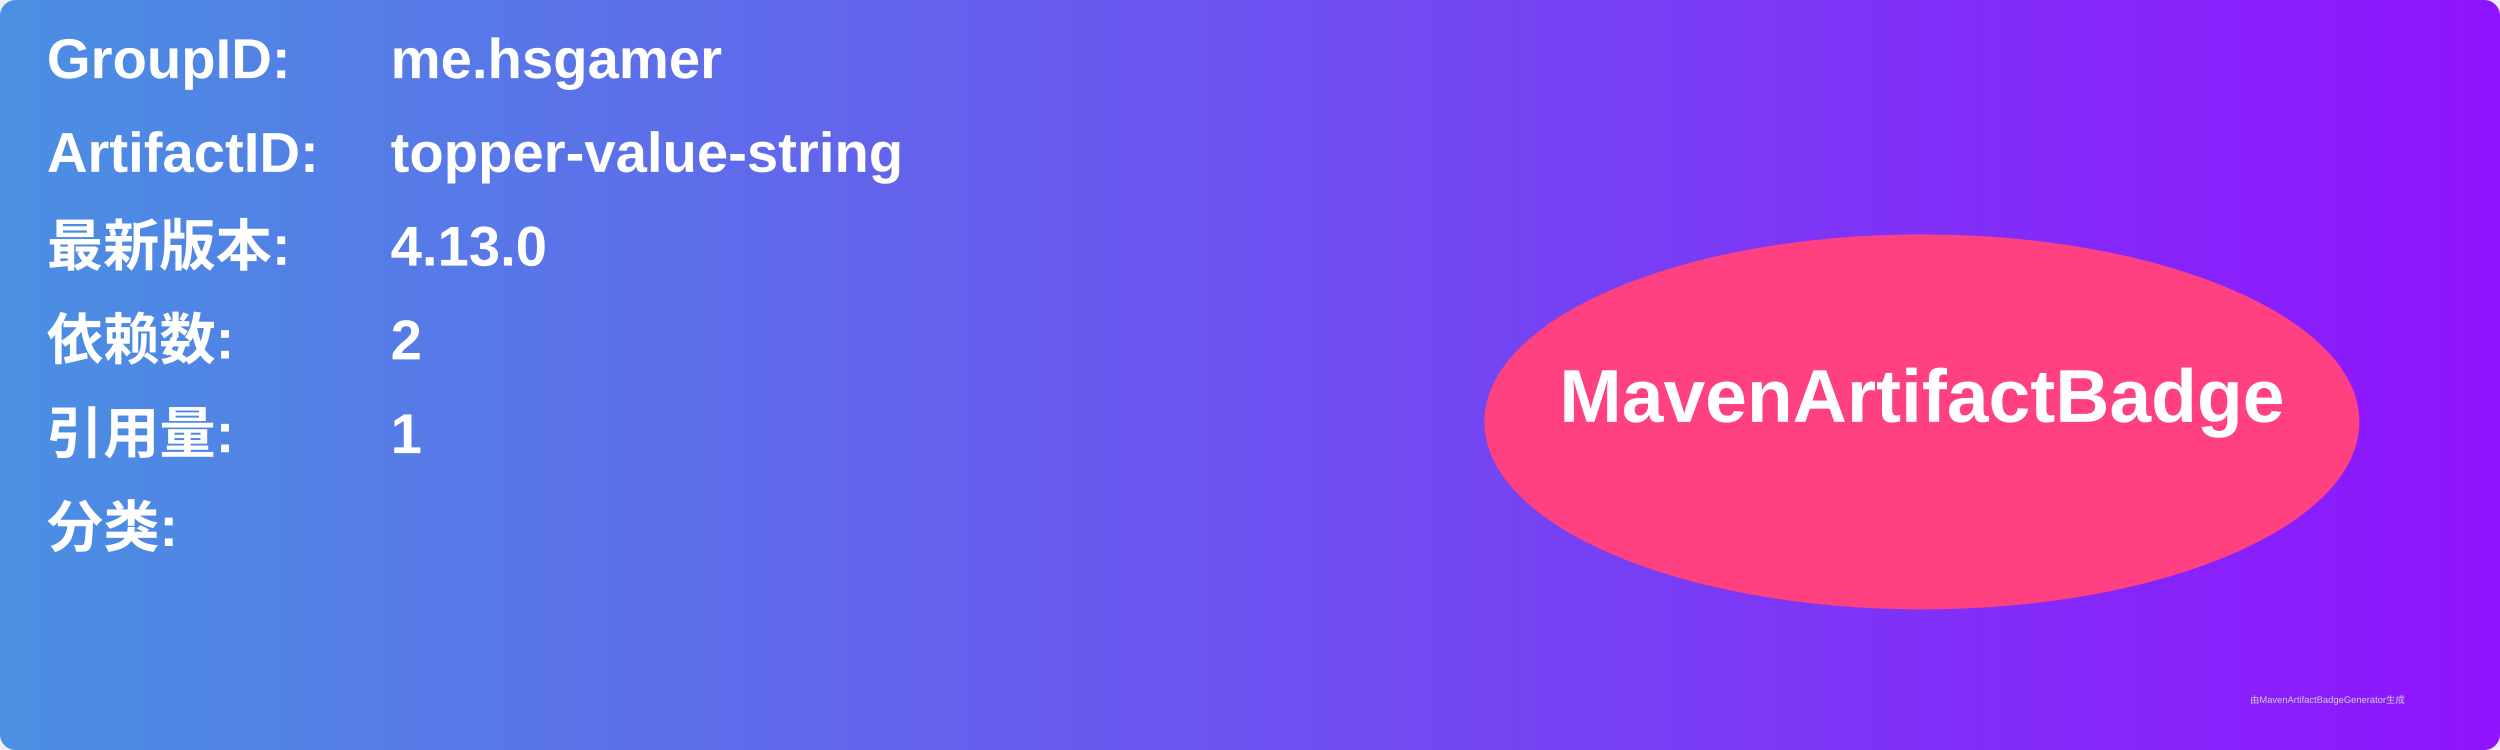
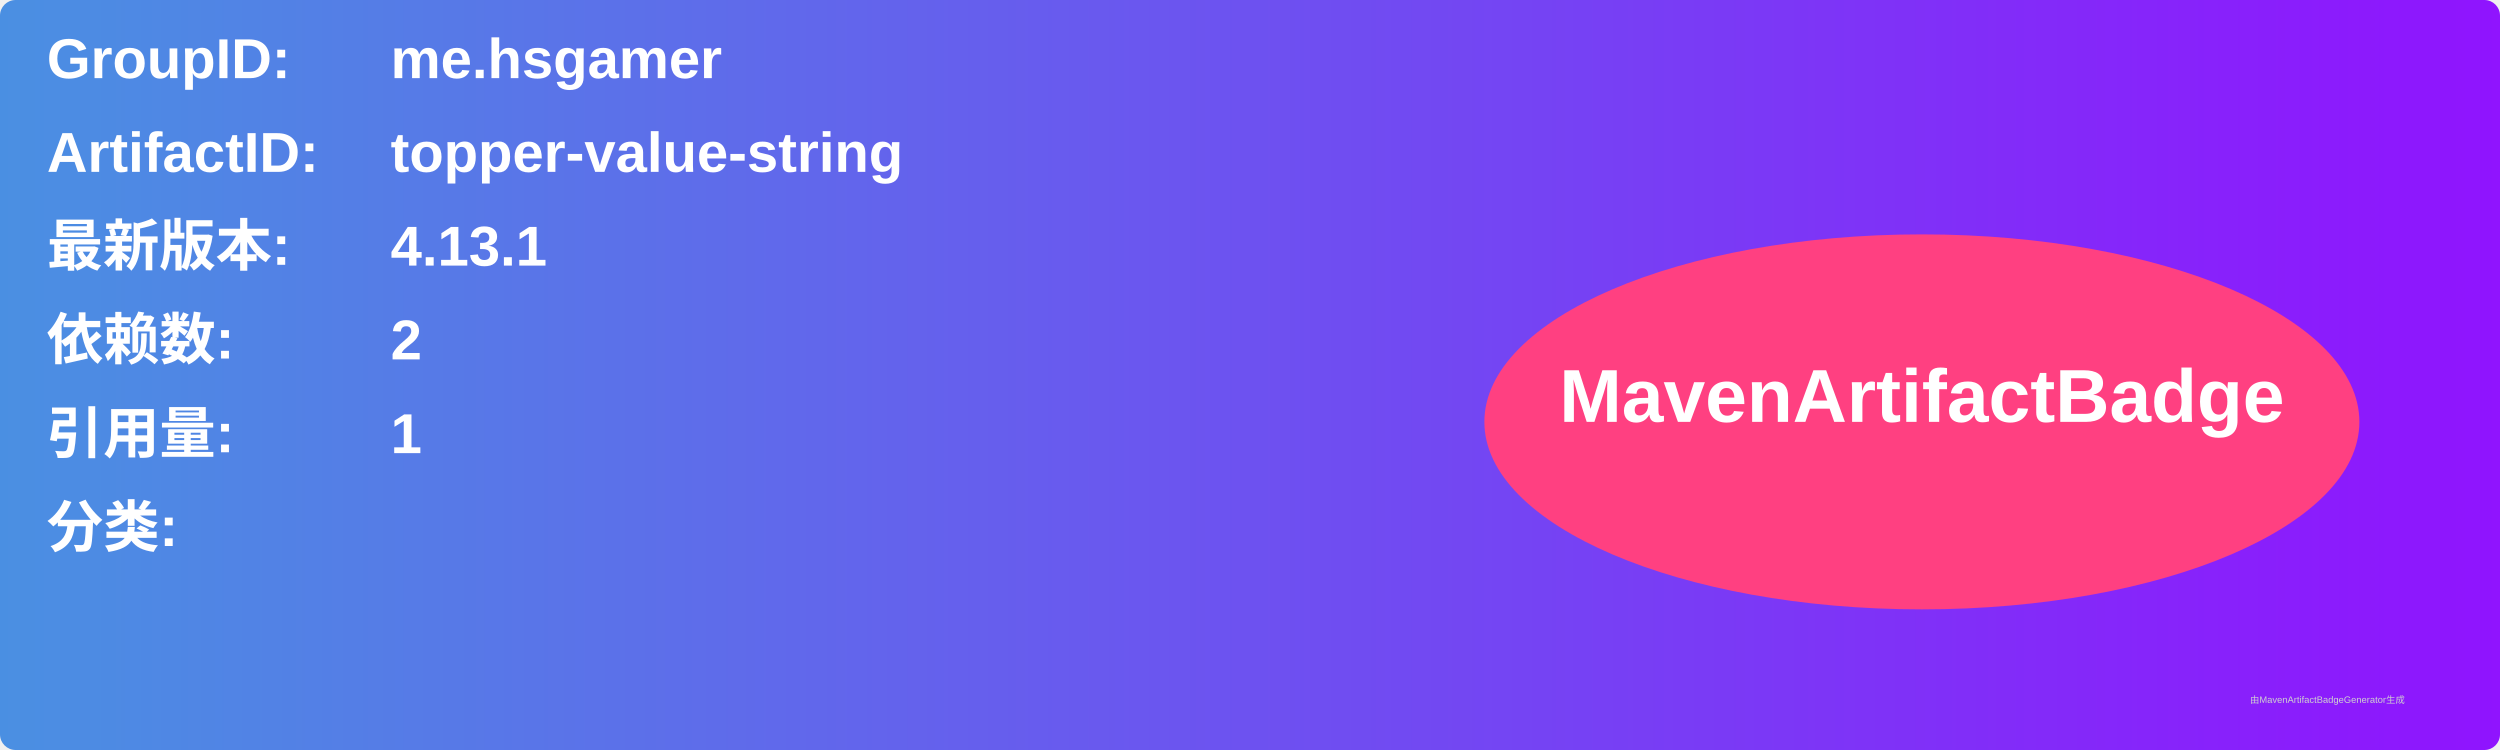
<svg xmlns="http://www.w3.org/2000/svg" width="800" height="240" viewBox="0 0 800 240">
  <linearGradient id="grad" x1="0%" y1="0%" x2="100%" y2="0%">
    <stop offset="0%" stop-color="#4a90e2" />
    <stop offset="100%" stop-color="#9013fe" />
  </linearGradient>
  <rect width="100%" height="100%" rx="5" ry="5" fill="url(#grad)" />
  <g transform="translate(15, 15)">
    <text x="0" y="10" font-family="Arial" font-size="18" fill="white" font-weight="bold" width="260">GroupID:</text>
    <text x="110" y="10" font-family="Arial" font-size="18" fill="white" font-weight="bold" width="460">me.hsgamer</text>
    <text x="0" y="40" font-family="Arial" font-size="18" fill="white" font-weight="bold" width="260">ArtifactID:</text>
    <text x="110" y="40" font-family="Arial" font-size="18" fill="white" font-weight="bold" width="460">topper-value-string</text>
    <text x="0" y="70" font-family="Arial" font-size="18" fill="white" font-weight="bold">最新版本:</text>
    <text x="110" y="70" font-family="Arial" font-size="18" fill="white" font-weight="bold">
-       <tspan font-weight="bold">4.13.0</tspan>
+       <tspan font-weight="bold">4.13.1</tspan>
    </text>
    <text x="0" y="100" font-family="Arial" font-size="18" fill="white" font-weight="bold">依赖数: </text>
    <text x="110" y="100" font-family="Arial" font-size="18" fill="white">
      <tspan font-weight="bold">2</tspan>
    </text>
    <text x="0" y="130" font-family="Arial" font-size="18" fill="white" font-weight="bold">引用量: </text>
    <text x="110" y="130" font-family="Arial" font-size="18" fill="white">
      <tspan font-weight="bold">1</tspan>
    </text>
    <text x="0" y="160" font-family="Arial" font-size="18" fill="white" font-weight="bold">分类:</text>
    <text x="10" y="190" font-family="Arial" font-size="10" fill="white">
      <tspan font-weight="bold" />
    </text>
    <ellipse cx="600" cy="120" rx="140" ry="60" fill="#ff4081" />
    <text x="600" y="120" text-anchor="middle" font-family="Arial" font-size="24" fill="white" font-weight="bold">MavenArtifactBadge</text>
  </g>
  <text x="720" y="225" font-family="Arial" font-size="3" fill="#d0d0d0">由MavenArtifactBadgeGenerator生成</text>
</svg>
